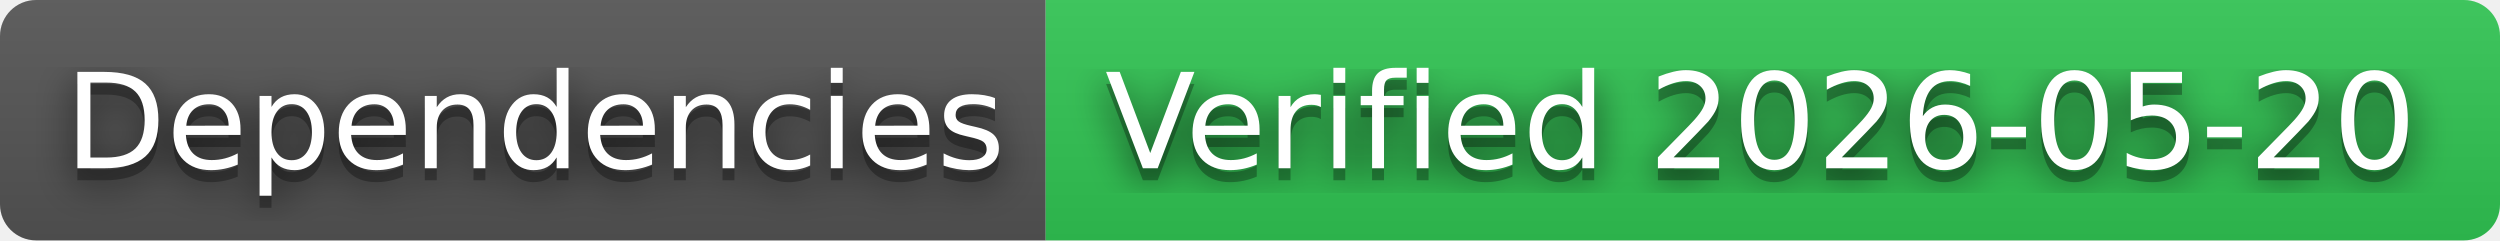
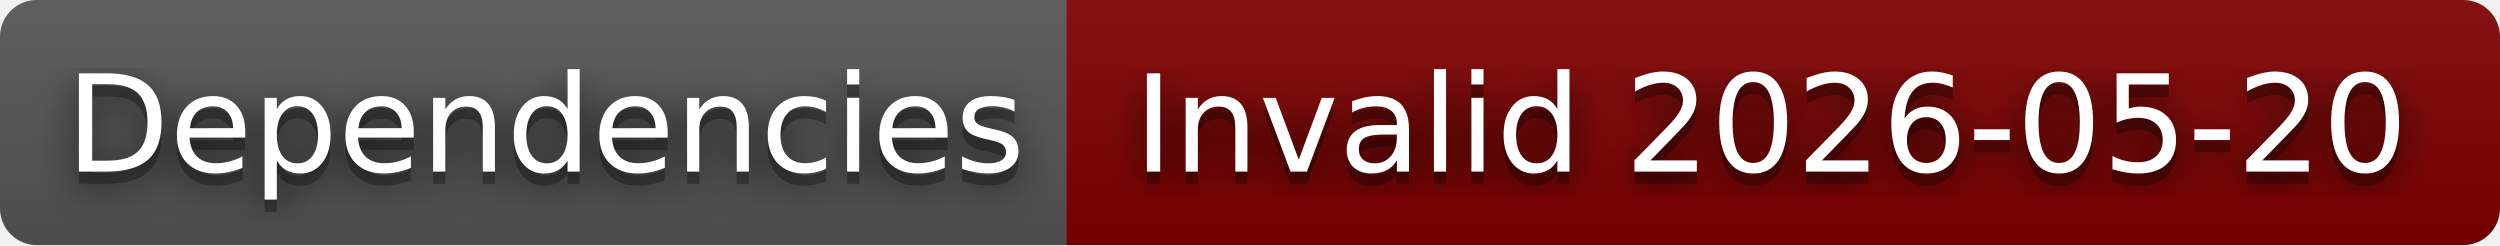
- <svg xmlns="http://www.w3.org/2000/svg" width="208" height="20" role="img" aria-label="Dependencies: Verified 2026-05-20">
+ <svg xmlns="http://www.w3.org/2000/svg" width="204" height="20" role="img" aria-label="Dependencies: Invalid 2026-05-20">
  <filter id="blur">
    <feGaussianBlur in="SourceGraphic" stdDeviation="16" />
  </filter>
  <linearGradient id="s" x2="0" y2="100%">
    <stop offset="0" stop-color="#bbb" stop-opacity=".1" />
    <stop offset="1" stop-opacity=".1" />
  </linearGradient>
  <clipPath id="r">
-     <rect width="208" height="20" rx="3" fill="#fff" />
+     <rect width="204" height="20" rx="3" fill="#fff" />
  </clipPath>
  <g clip-path="url(#r)">
    <rect width="87" height="20" fill="#555" />
-     <rect x="87" width="121" height="20" fill="#31c653" />
-     <rect width="208" height="20" fill="url(#s)" />
+     <rect x="87" width="117" height="20" fill="#800000" />
+     <rect width="204" height="20" fill="url(#s)" />
  </g>
  <g fill="#fff" text-anchor="middle" font-family="Verdana,Geneva,DejaVu Sans,sans-serif" text-rendering="geometricPrecision" font-size="110">
    <text aria-hidden="true" x="445" y="150" fill="#010101" fill-opacity=".80" filter="url(#blur)" transform="scale(.1)" textLength="770">Dependencies</text>
    <text aria-hidden="true" x="445" y="150" fill="#010101" fill-opacity=".3" transform="scale(.1)" textLength="770">Dependencies</text>
    <text x="445" y="140" transform="scale(.1)" fill="#fff" textLength="770">Dependencies</text>
-     <text aria-hidden="true" x="1465" y="150" fill="#010101" fill-opacity=".80" filter="url(#blur)" transform="scale(.1)" textLength="1110">Verified 2026-05-20</text>
-     <text aria-hidden="true" x="1465" y="150" fill="#010101" fill-opacity=".3" transform="scale(.1)" textLength="1110">Verified 2026-05-20</text>
-     <text x="1465" y="140" transform="scale(.1)" fill="#fff" textLength="1110">Verified 2026-05-20</text>
+     <text aria-hidden="true" x="1445" y="150" fill="#010101" fill-opacity=".80" filter="url(#blur)" transform="scale(.1)" textLength="1070">Invalid 2026-05-20</text>
+     <text aria-hidden="true" x="1445" y="150" fill="#010101" fill-opacity=".3" transform="scale(.1)" textLength="1070">Invalid 2026-05-20</text>
+     <text x="1445" y="140" transform="scale(.1)" fill="#fff" textLength="1070">Invalid 2026-05-20</text>
  </g>
</svg>
